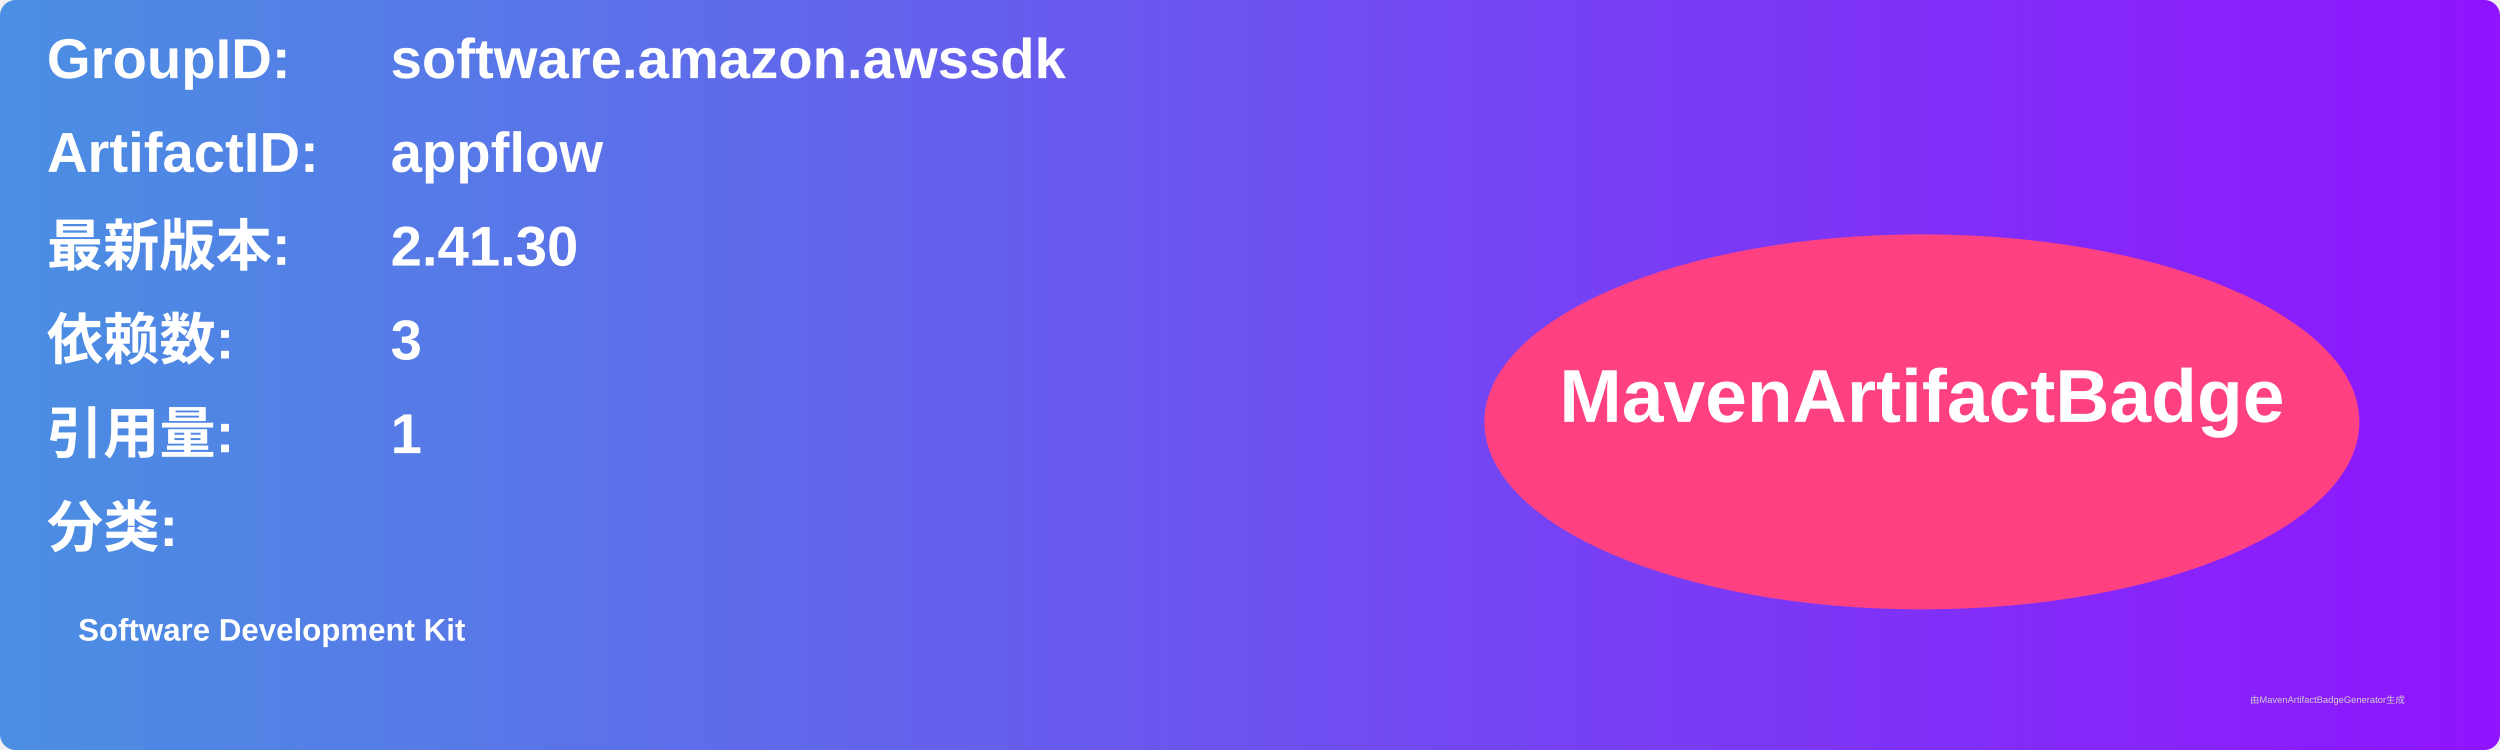
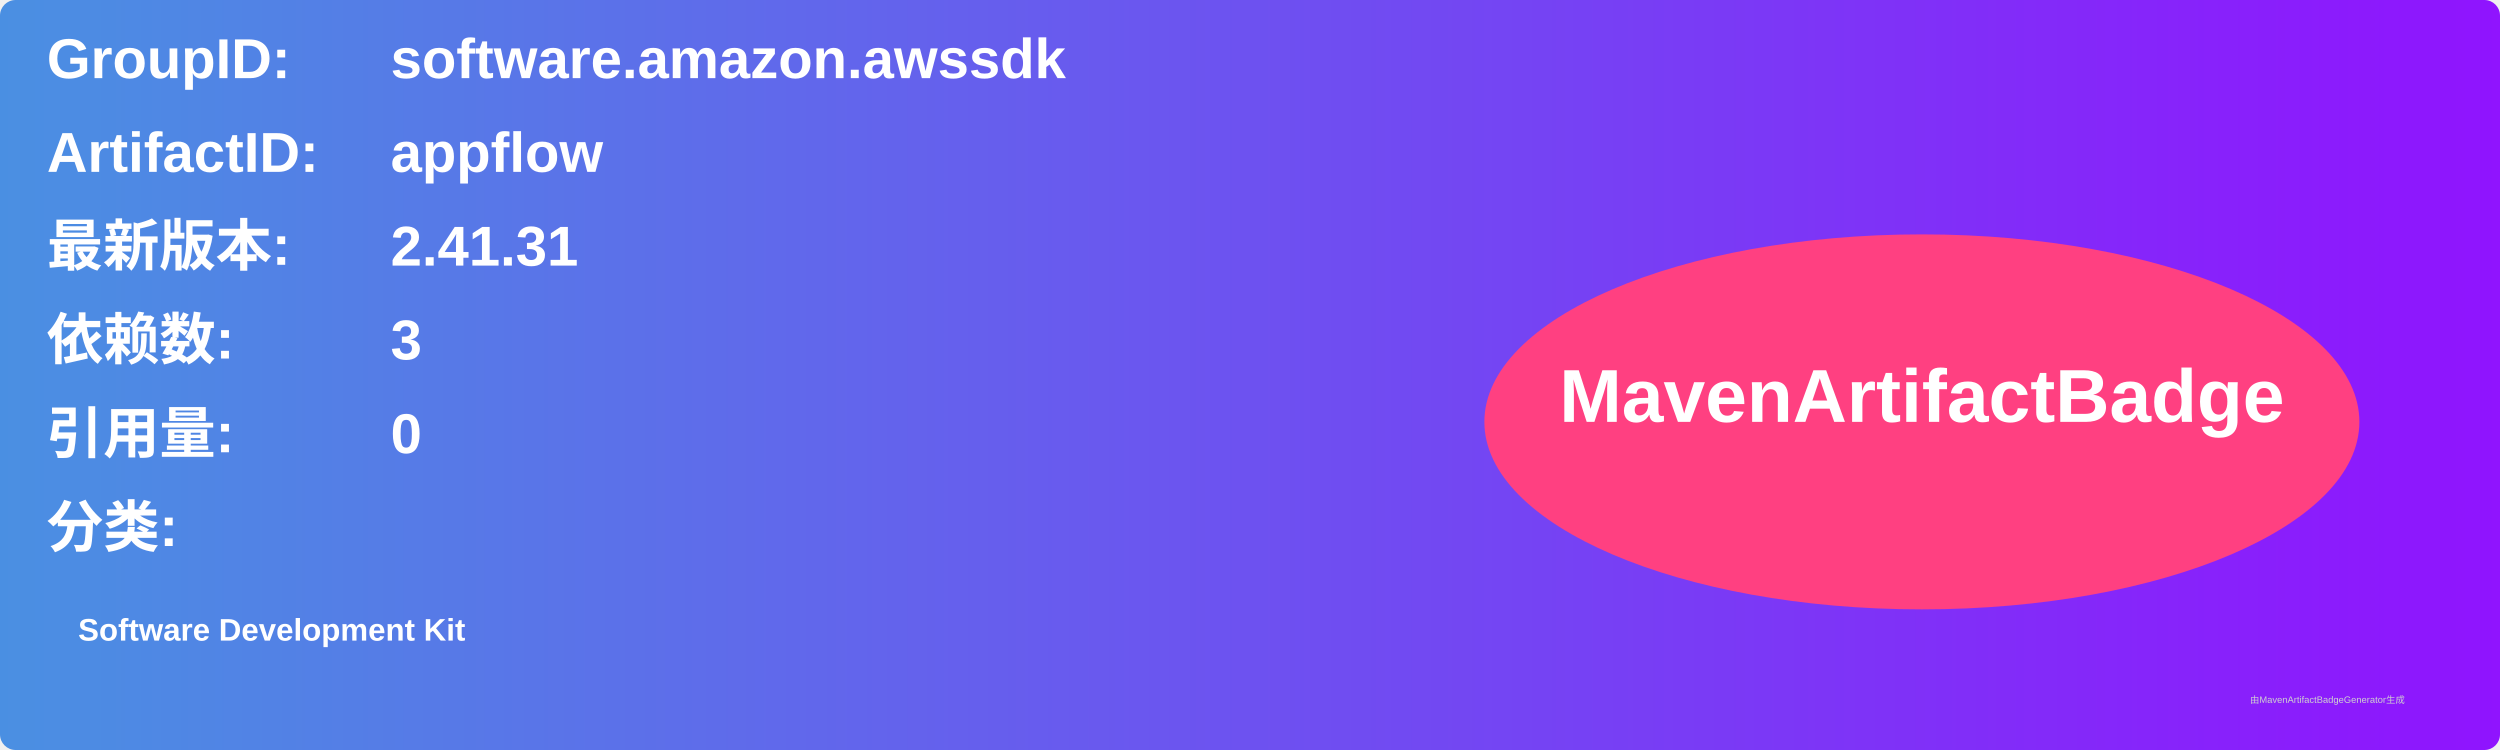
<svg xmlns="http://www.w3.org/2000/svg" width="800" height="240" viewBox="0 0 800 240">
  <linearGradient id="grad" x1="0%" y1="0%" x2="100%" y2="0%">
    <stop offset="0%" stop-color="#4a90e2" />
    <stop offset="100%" stop-color="#9013fe" />
  </linearGradient>
  <rect width="100%" height="100%" rx="5" ry="5" fill="url(#grad)" />
  <g transform="translate(15, 15)">
    <text x="0" y="10" font-family="Arial" font-size="18" fill="white" font-weight="bold" width="260">GroupID:</text>
    <text x="110" y="10" font-family="Arial" font-size="18" fill="white" font-weight="bold" width="460">software.amazon.awssdk</text>
    <text x="0" y="40" font-family="Arial" font-size="18" fill="white" font-weight="bold" width="260">ArtifactID:</text>
    <text x="110" y="40" font-family="Arial" font-size="18" fill="white" font-weight="bold" width="460">appflow</text>
    <text x="0" y="70" font-family="Arial" font-size="18" fill="white" font-weight="bold">最新版本:</text>
    <text x="110" y="70" font-family="Arial" font-size="18" fill="white" font-weight="bold">
-       <tspan font-weight="bold">2.41.30</tspan>
+       <tspan font-weight="bold">2.41.31</tspan>
    </text>
    <text x="0" y="100" font-family="Arial" font-size="18" fill="white" font-weight="bold">依赖数: </text>
    <text x="110" y="100" font-family="Arial" font-size="18" fill="white">
      <tspan font-weight="bold">3</tspan>
    </text>
    <text x="0" y="130" font-family="Arial" font-size="18" fill="white" font-weight="bold">引用量: </text>
    <text x="110" y="130" font-family="Arial" font-size="18" fill="white">
-       <tspan font-weight="bold">1</tspan>
+       <tspan font-weight="bold">0</tspan>
    </text>
    <text x="0" y="160" font-family="Arial" font-size="18" fill="white" font-weight="bold">分类:</text>
    <text x="10" y="190" font-family="Arial" font-size="10" fill="white">
      <tspan font-weight="bold">Software Development Kit</tspan>
    </text>
    <ellipse cx="600" cy="120" rx="140" ry="60" fill="#ff4081" />
    <text x="600" y="120" text-anchor="middle" font-family="Arial" font-size="24" fill="white" font-weight="bold">MavenArtifactBadge</text>
  </g>
  <text x="720" y="225" font-family="Arial" font-size="3" fill="#d0d0d0">由MavenArtifactBadgeGenerator生成</text>
</svg>
